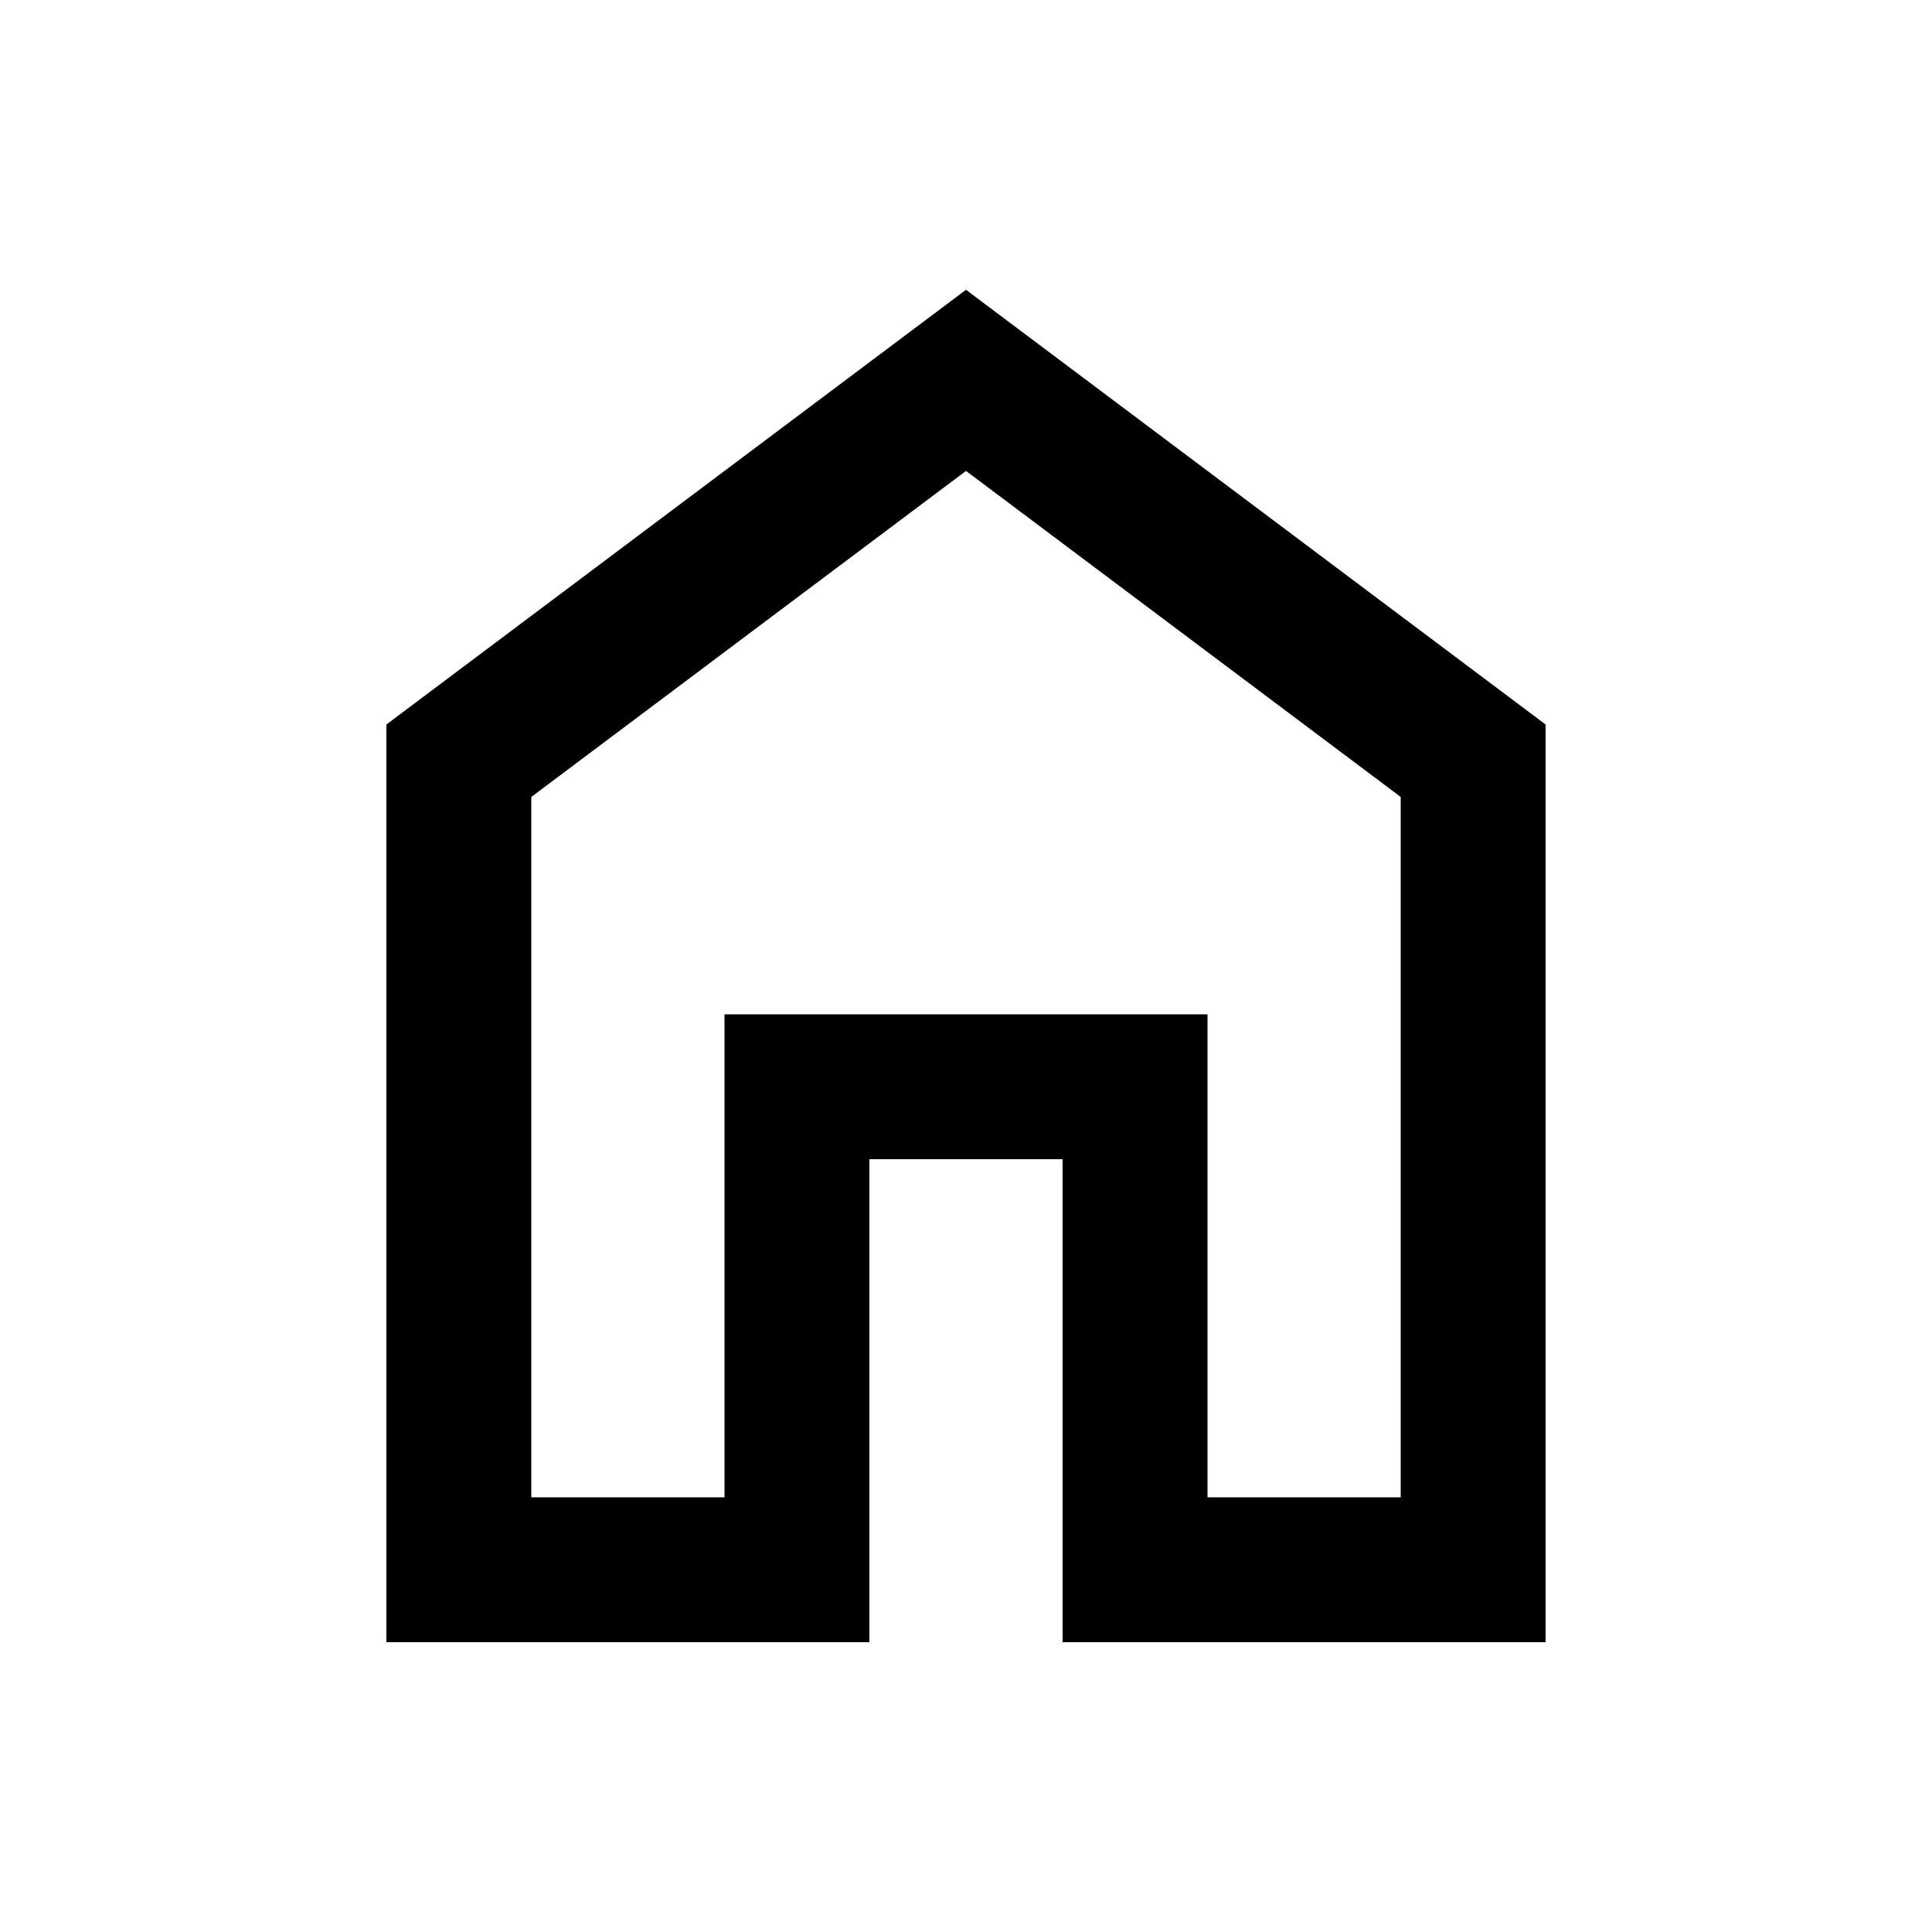
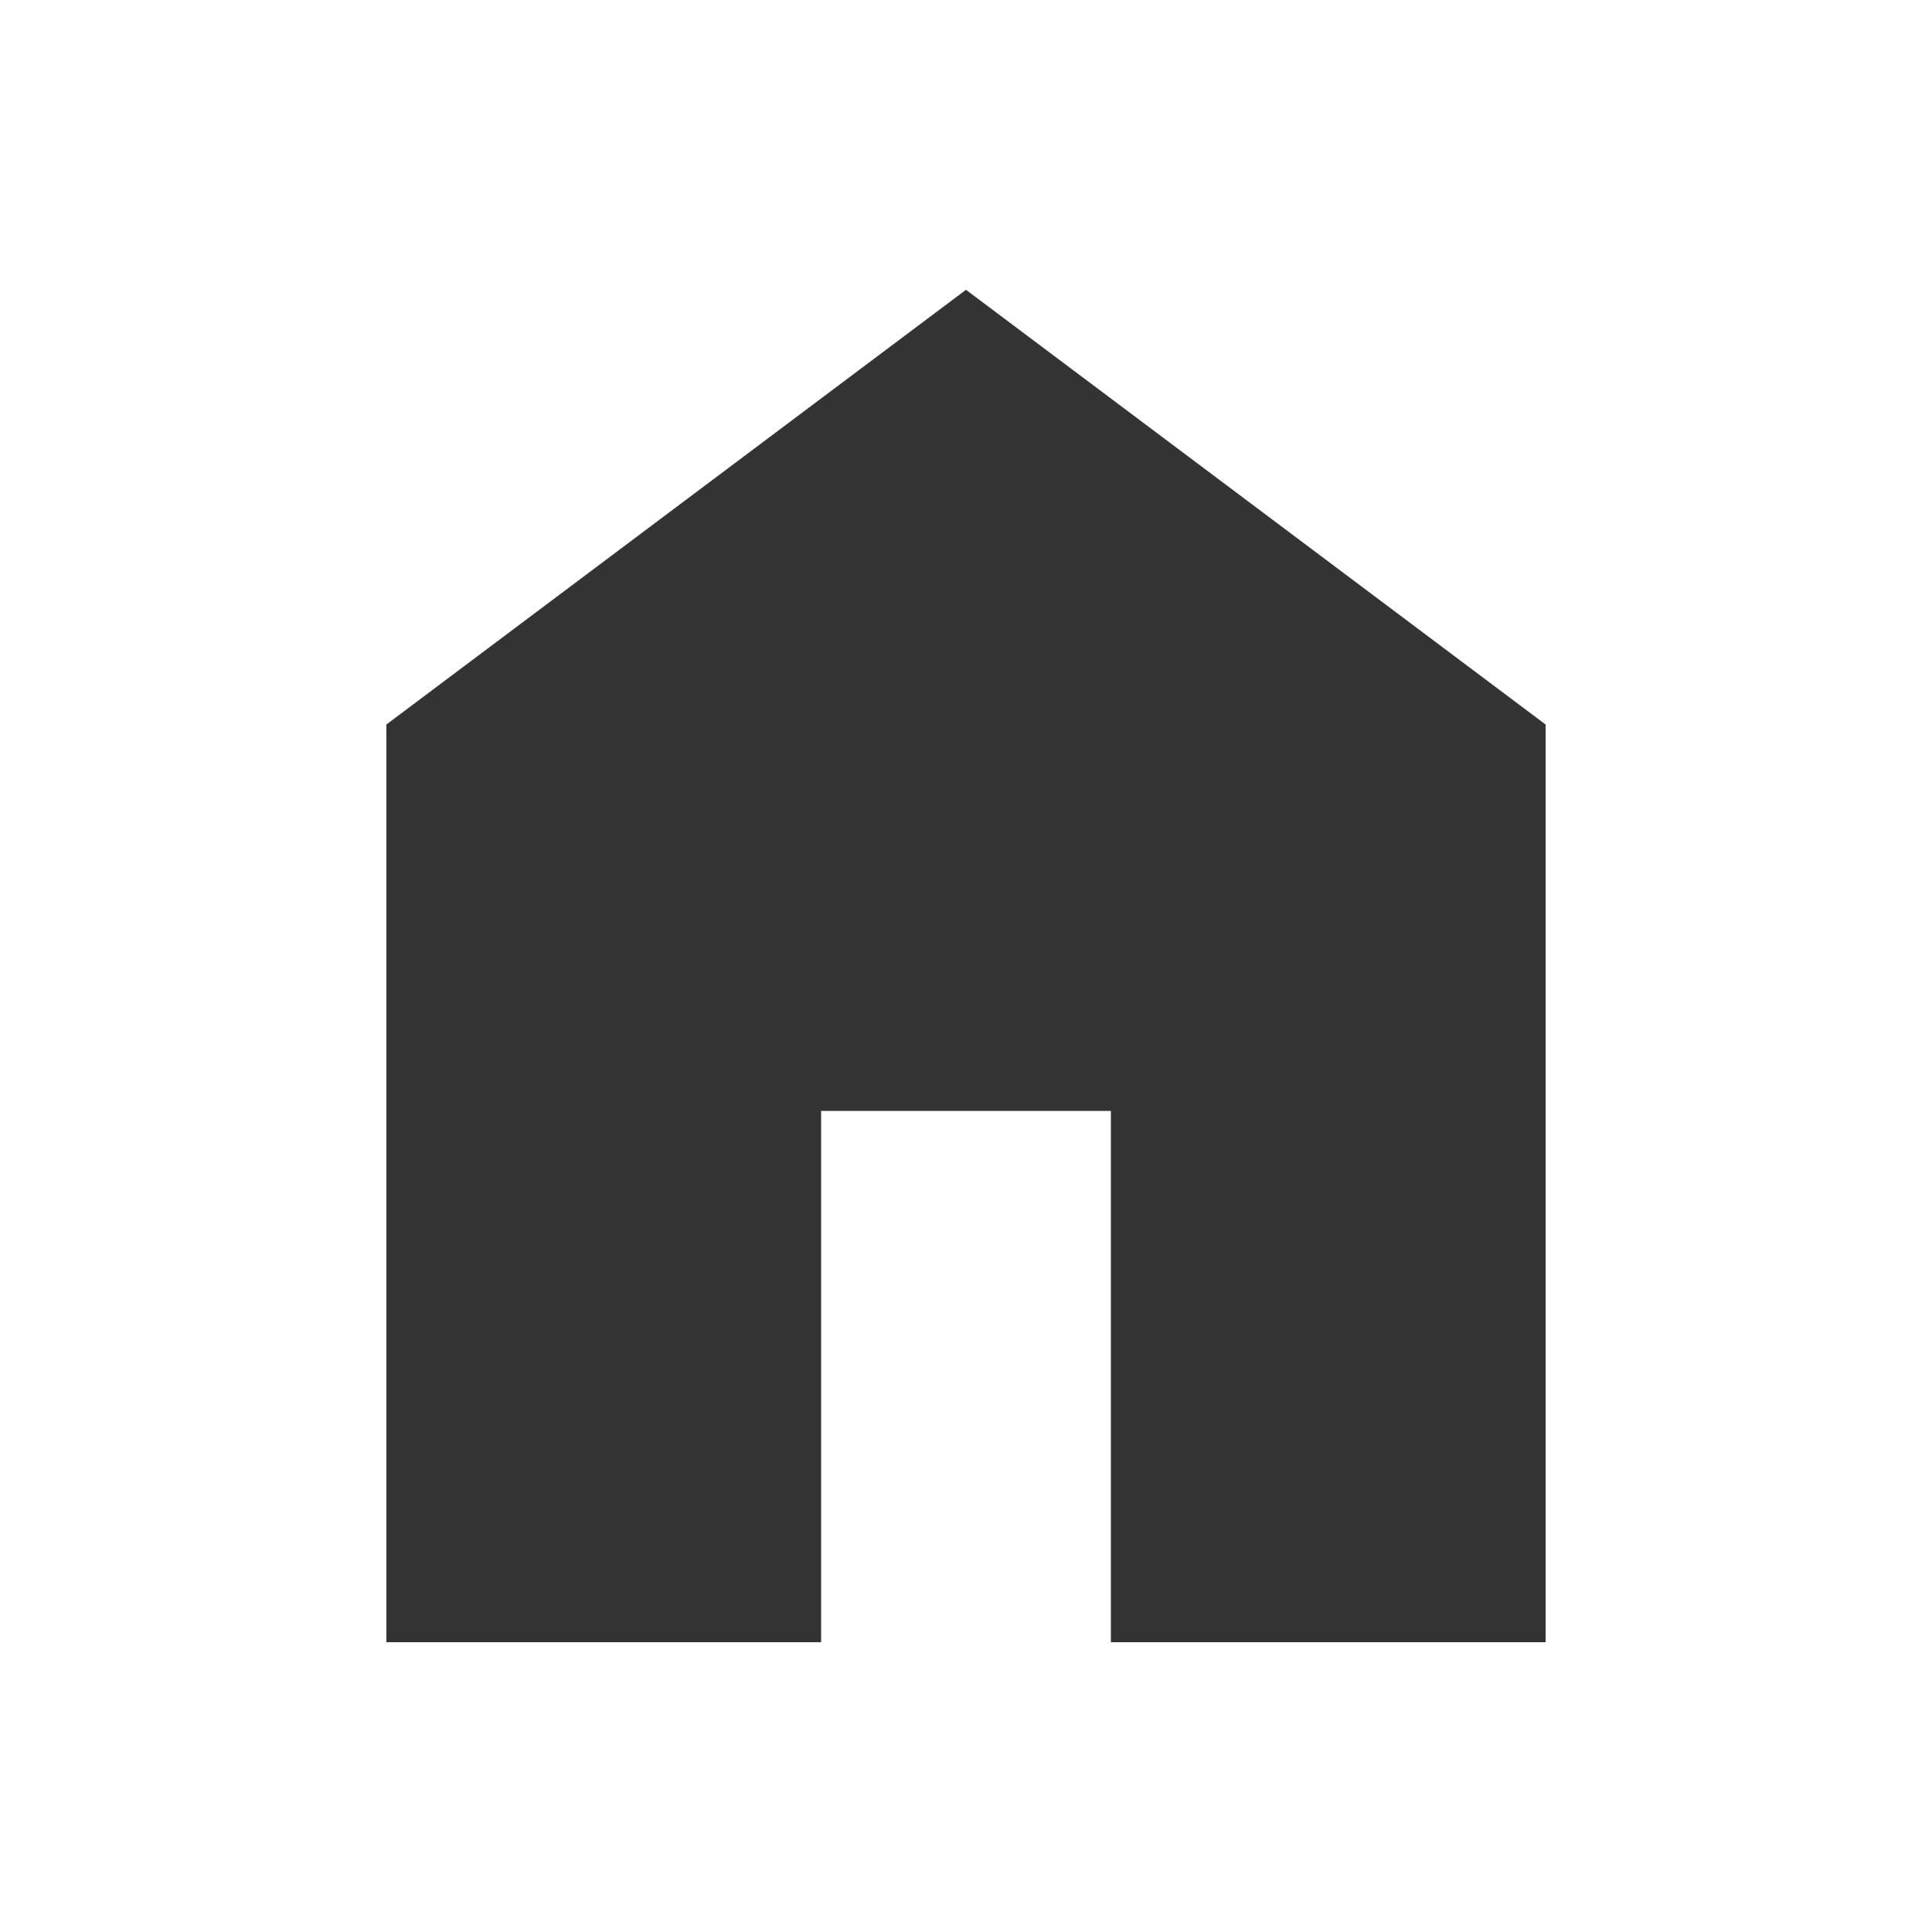
- <svg xmlns="http://www.w3.org/2000/svg" height="20px" viewBox="0 -960 960 960" width="20px" fill="black">
-   <path d="M264-216h96v-240h240v240h96v-348L480-726 264-564v348Zm-72 72v-456l288-216 288 216v456H528v-240h-96v240H192Zm288-327Z" />
+ <svg xmlns="http://www.w3.org/2000/svg" height="20px" viewBox="0 -960 960 960" width="20px" fill="#333">
+   <path d="M192-144v-456l288-216 288 216v456H552v-264H408v264H192Z" />
</svg>
